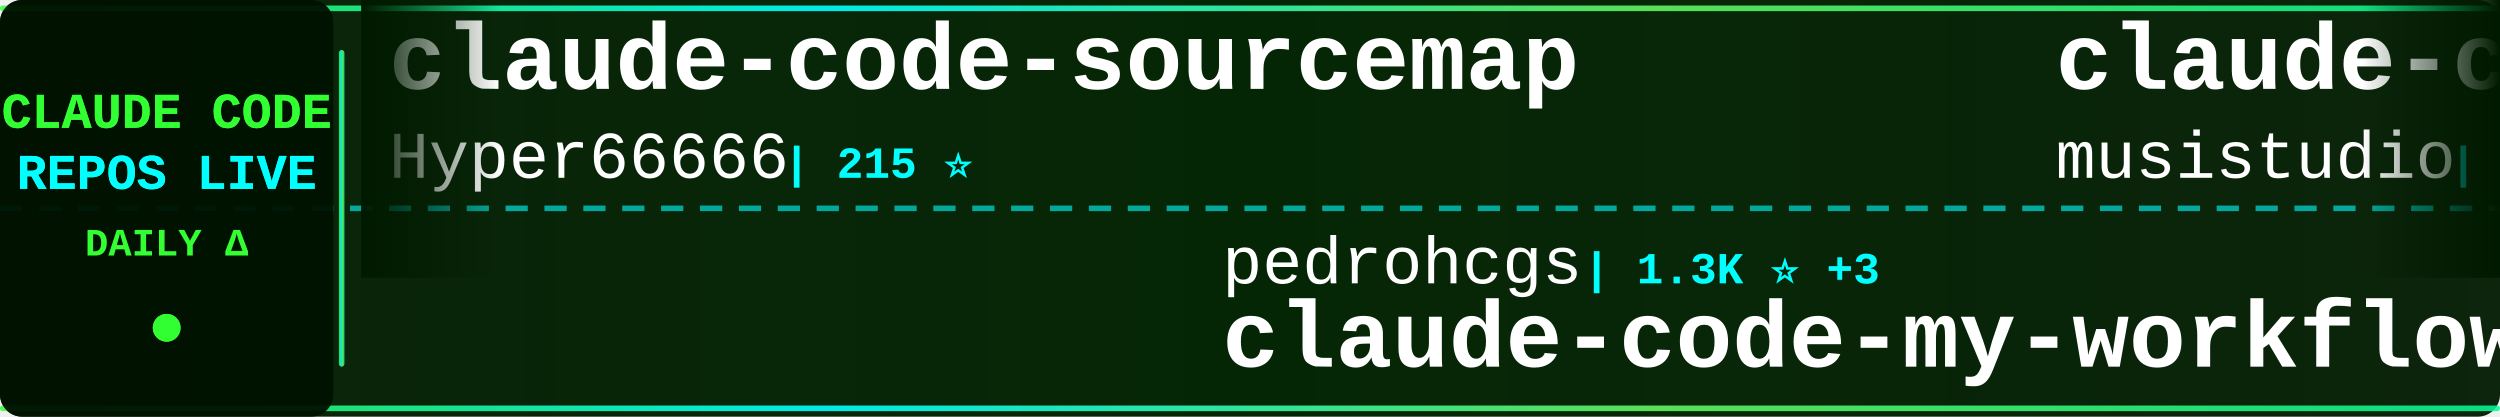
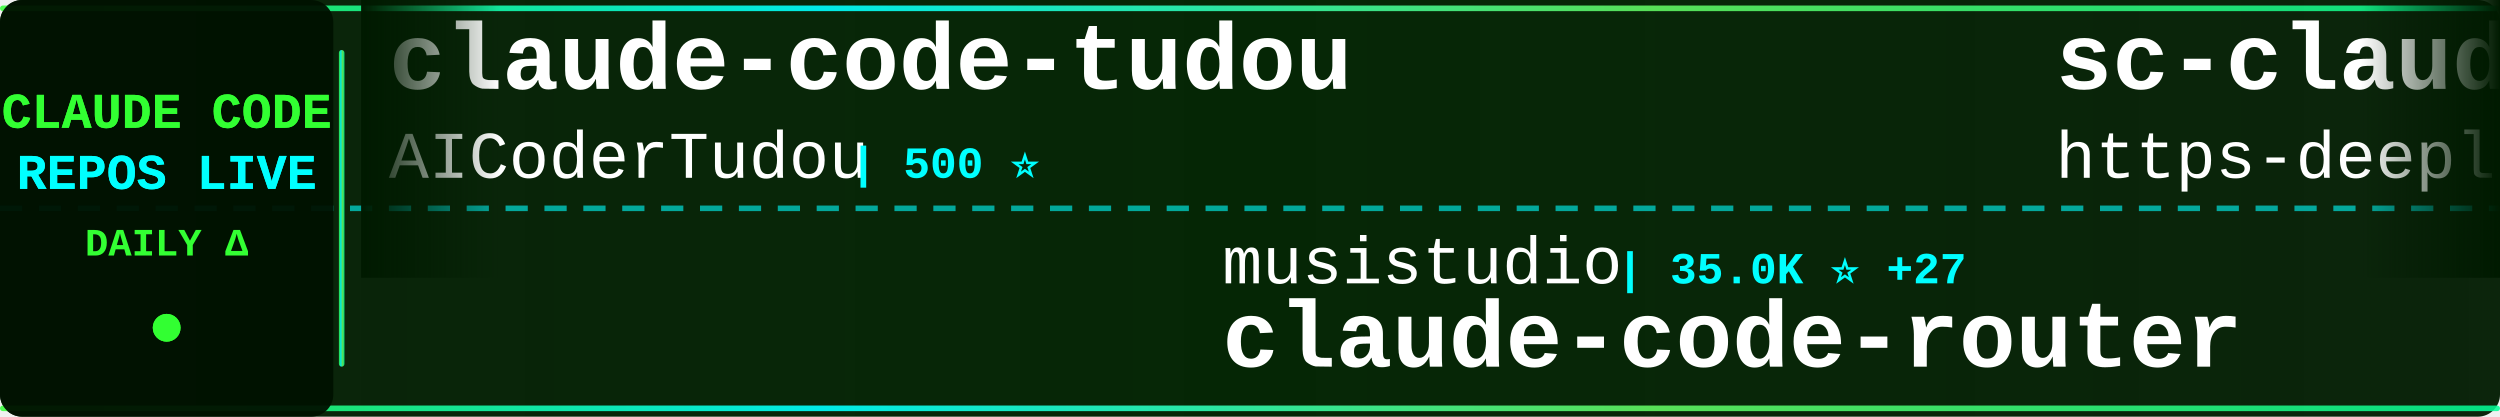
<svg xmlns="http://www.w3.org/2000/svg" width="900" height="150">
  <defs>
    <linearGradient id="tickerBg" x1="0%" y1="0%" x2="100%" y2="0%">
      <stop offset="0%" style="stop-color:#001a00;stop-opacity:0.95" />
      <stop offset="50%" style="stop-color:#002200;stop-opacity:0.98" />
      <stop offset="100%" style="stop-color:#001a00;stop-opacity:0.95" />
    </linearGradient>
    <linearGradient id="borderGrad" x1="0%" y1="0%" x2="100%" y2="0%">
      <stop offset="0%" style="stop-color:#33ff33;stop-opacity:0.85">
        <animate attributeName="stop-opacity" values="0.85;1;0.85" dur="2s" repeatCount="indefinite" />
      </stop>
      <stop offset="33%" style="stop-color:#00ffff;stop-opacity:0.9">
        <animate attributeName="stop-opacity" values="0.9;1;0.9" dur="2.2s" repeatCount="indefinite" />
      </stop>
      <stop offset="66%" style="stop-color:#66ff66;stop-opacity:0.85">
        <animate attributeName="stop-opacity" values="0.85;1;0.85" dur="1.8s" repeatCount="indefinite" />
      </stop>
      <stop offset="100%" style="stop-color:#00ff99;stop-opacity:0.85">
        <animate attributeName="stop-opacity" values="0.85;1;0.85" dur="2s" repeatCount="indefinite" />
      </stop>
    </linearGradient>
    <filter id="textGlow">
      <feGaussianBlur stdDeviation="0.1" result="coloredBlur" />
      <feMerge>
        <feMergeNode in="coloredBlur" />
        <feMergeNode in="SourceGraphic" />
      </feMerge>
    </filter>
    <filter id="metricGlow">
      <feGaussianBlur stdDeviation="0.2" result="coloredBlur" />
      <feMerge>
        <feMergeNode in="coloredBlur" />
        <feMergeNode in="SourceGraphic" />
      </feMerge>
    </filter>
    <linearGradient id="leftFade" x1="0%" y1="0%" x2="100%" y2="0%">
      <stop offset="0%" style="stop-color:#001a00;stop-opacity:1" />
      <stop offset="100%" style="stop-color:#001a00;stop-opacity:0" />
    </linearGradient>
    <linearGradient id="rightFade" x1="0%" y1="0%" x2="100%" y2="0%">
      <stop offset="0%" style="stop-color:#001a00;stop-opacity:0" />
      <stop offset="100%" style="stop-color:#001a00;stop-opacity:1" />
    </linearGradient>
  </defs>
  <rect width="900" height="150" fill="url(#tickerBg)" rx="8" />
  <rect x="0" y="2" width="900" height="2" fill="url(#borderGrad)" rx="1" />
  <rect x="0" y="146" width="900" height="2" fill="url(#borderGrad)" rx="1" />
  <line x1="0" y1="75" x2="900" y2="75" stroke="#00ffff" stroke-width="2" stroke-dasharray="8 6" opacity="0.6" />
  <rect x="0" y="0" width="120" height="150" fill="#001100" opacity="0.95" rx="8" />
  <text x="60" y="46" font-family="'Courier New', monospace" font-size="18" font-weight="bold" fill="#33ff33" text-anchor="middle" filter="url(#textGlow)">
    CLAUDE CODE
  </text>
  <text x="60" y="68" font-family="'Courier New', monospace" font-size="18" font-weight="bold" fill="#00ffff" text-anchor="middle" filter="url(#textGlow)">
    REPOS LIVE
  </text>
  <text x="60" y="92" font-family="'Courier New', monospace" font-size="14" font-weight="bold" fill="#33ff33" text-anchor="middle">
    DAILY Δ
  </text>
  <circle cx="60" cy="118" r="5" fill="#33ff33" filter="url(#metricGlow)">
    <animate attributeName="r" values="4;6;4" dur="1.5s" repeatCount="indefinite" />
    <animate attributeName="opacity" values="0.6;1;0.6" dur="1.5s" repeatCount="indefinite" />
  </circle>
  <rect x="122" y="18" width="2" height="114" fill="url(#borderGrad)" rx="1" />
  <clipPath id="tickerClip">
    <rect x="130" y="0" width="770" height="150" />
  </clipPath>
  <g clip-path="url(#tickerClip)">
    <g id="tickerItems">
      <animateTransform attributeName="transform" attributeType="XML" type="translate" from="0 0" to="-3000 0" dur="54s" repeatCount="indefinite" />
      <g transform="translate(0, 0)">
-         <text x="140" y="32" font-family="'Courier New', monospace" font-size="34" font-weight="bold" fill="#ffffff">claude-code-sourcemap</text>
-         <text x="140" y="64" font-family="'Courier New', monospace" font-size="24" font-weight="normal" fill="#ffffff" opacity="1.0">Hyper66666</text>
-         <text x="282" y="64" font-family="'Courier New', monospace" font-size="16" font-weight="bold" fill="#00ffff"> | 215 ⭐</text>
+         <text x="140" y="32" font-family="'Courier New', monospace" font-size="34" font-weight="bold" fill="#ffffff">claude-code-tudou</text>
+         <text x="140" y="64" font-family="'Courier New', monospace" font-size="24" font-weight="normal" fill="#ffffff" opacity="1.0">AICoderTudou</text>
+         <text x="306" y="64" font-family="'Courier New', monospace" font-size="16" font-weight="bold" fill="#00ffff"> | 500 ⭐</text>
      </g>
      <g transform="translate(300, 0)">
-         <text x="140" y="102" font-family="'Courier New', monospace" font-size="24" font-weight="normal" fill="#ffffff" opacity="1.0">pedrohcgs</text>
-         <text x="270" y="102" font-family="'Courier New', monospace" font-size="16" font-weight="bold" fill="#00ffff"> | 1.3K ⭐ +3</text>
-         <text x="140" y="132" font-family="'Courier New', monospace" font-size="34" font-weight="bold" fill="#ffffff">claude-code-my-workflow</text>
+         <text x="140" y="102" font-family="'Courier New', monospace" font-size="24" font-weight="normal" fill="#ffffff" opacity="1.0">musistudio</text>
+         <text x="282" y="102" font-family="'Courier New', monospace" font-size="16" font-weight="bold" fill="#00ffff"> | 35.0K ⭐ +27</text>
+         <text x="140" y="132" font-family="'Courier New', monospace" font-size="34" font-weight="bold" fill="#ffffff">claude-code-router</text>
      </g>
      <g transform="translate(600, 0)">
-         <text x="140" y="32" font-family="'Courier New', monospace" font-size="34" font-weight="bold" fill="#ffffff">claude-code-router</text>
-         <text x="140" y="64" font-family="'Courier New', monospace" font-size="24" font-weight="normal" fill="#ffffff" opacity="1.0">musistudio</text>
-         <text x="282" y="64" font-family="'Courier New', monospace" font-size="16" font-weight="bold" fill="#00ffff"> | 35.0K ⭐ +27</text>
+         <text x="140" y="32" font-family="'Courier New', monospace" font-size="34" font-weight="bold" fill="#ffffff">sc-claude-code-files</text>
+         <text x="140" y="64" font-family="'Courier New', monospace" font-size="24" font-weight="normal" fill="#ffffff" opacity="1.0">https-deeplearning-ai</text>
+         <text x="414" y="64" font-family="'Courier New', monospace" font-size="16" font-weight="bold" fill="#00ffff"> | 528 ⭐</text>
      </g>
      <g transform="translate(900, 0)">
-         <text x="140" y="102" font-family="'Courier New', monospace" font-size="24" font-weight="normal" fill="#ffffff" opacity="1.0">VoltAgent</text>
-         <text x="270" y="102" font-family="'Courier New', monospace" font-size="16" font-weight="bold" fill="#00ffff"> | 21.8K ⭐ +56</text>
-         <text x="140" y="132" font-family="'Courier New', monospace" font-size="34" font-weight="bold" fill="#ffffff">awesome-claude-code-suba...</text>
+         <text x="140" y="102" font-family="'Courier New', monospace" font-size="24" font-weight="normal" fill="#ffffff" opacity="1.0">alejandrobalderas</text>
+         <text x="366" y="102" font-family="'Courier New', monospace" font-size="16" font-weight="bold" fill="#00ffff"> | 2.2K ⭐ +2</text>
+         <text x="140" y="132" font-family="'Courier New', monospace" font-size="34" font-weight="bold" fill="#ffffff">claude-code-from-source</text>
      </g>
      <g transform="translate(1200, 0)">
-         <text x="140" y="32" font-family="'Courier New', monospace" font-size="34" font-weight="bold" fill="#ffffff">claude-code-from-source</text>
-         <text x="140" y="64" font-family="'Courier New', monospace" font-size="24" font-weight="normal" fill="#ffffff" opacity="1.0">alejandrobalderas</text>
-         <text x="366" y="64" font-family="'Courier New', monospace" font-size="16" font-weight="bold" fill="#00ffff"> | 2.2K ⭐ +2</text>
+         <text x="140" y="32" font-family="'Courier New', monospace" font-size="34" font-weight="bold" fill="#ffffff">awesome-claude-code</text>
+         <text x="140" y="64" font-family="'Courier New', monospace" font-size="24" font-weight="normal" fill="#ffffff" opacity="1.0">jqueryscript</text>
+         <text x="306" y="64" font-family="'Courier New', monospace" font-size="16" font-weight="bold" fill="#00ffff"> | 425 ⭐ +2</text>
      </g>
      <g transform="translate(1500, 0)">
-         <text x="140" y="102" font-family="'Courier New', monospace" font-size="24" font-weight="normal" fill="#ffffff" opacity="1.0">lorryjovens-hub</text>
-         <text x="342" y="102" font-family="'Courier New', monospace" font-size="16" font-weight="bold" fill="#00ffff"> | 1.6K ⭐ +3</text>
-         <text x="140" y="132" font-family="'Courier New', monospace" font-size="34" font-weight="bold" fill="#ffffff">claude-code-rust</text>
+         <text x="140" y="102" font-family="'Courier New', monospace" font-size="24" font-weight="normal" fill="#ffffff" opacity="1.0">shareAI-lab</text>
+         <text x="294" y="102" font-family="'Courier New', monospace" font-size="16" font-weight="bold" fill="#00ffff"> | 66.8K ⭐ +223</text>
+         <text x="140" y="132" font-family="'Courier New', monospace" font-size="34" font-weight="bold" fill="#ffffff">learn-claude-code</text>
      </g>
      <g transform="translate(1800, 0)">
-         <text x="140" y="32" font-family="'Courier New', monospace" font-size="34" font-weight="bold" fill="#ffffff">claude-code-source-build</text>
-         <text x="140" y="64" font-family="'Courier New', monospace" font-size="24" font-weight="normal" fill="#ffffff" opacity="1.0">andrew-kramer-inno</text>
-         <text x="378" y="64" font-family="'Courier New', monospace" font-size="16" font-weight="bold" fill="#00ffff"> | 591 ⭐</text>
+         <text x="140" y="32" font-family="'Courier New', monospace" font-size="34" font-weight="bold" fill="#ffffff">Auto-claude-code-researc...</text>
+         <text x="140" y="64" font-family="'Courier New', monospace" font-size="24" font-weight="normal" fill="#ffffff" opacity="1.0">wanshuiyin</text>
+         <text x="282" y="64" font-family="'Courier New', monospace" font-size="16" font-weight="bold" fill="#00ffff"> | 12.2K ⭐ +80</text>
      </g>
      <g transform="translate(2100, 0)">
-         <text x="140" y="102" font-family="'Courier New', monospace" font-size="24" font-weight="normal" fill="#ffffff" opacity="1.0">ponponon</text>
-         <text x="258" y="102" font-family="'Courier New', monospace" font-size="16" font-weight="bold" fill="#00ffff"> | 2.3K ⭐ +1</text>
-         <text x="140" y="132" font-family="'Courier New', monospace" font-size="34" font-weight="bold" fill="#ffffff">claude_code_src</text>
+         <text x="140" y="102" font-family="'Courier New', monospace" font-size="24" font-weight="normal" fill="#ffffff" opacity="1.0">FlorianBruniaux</text>
+         <text x="342" y="102" font-family="'Courier New', monospace" font-size="16" font-weight="bold" fill="#00ffff"> | 5.1K ⭐ +36</text>
+         <text x="140" y="132" font-family="'Courier New', monospace" font-size="34" font-weight="bold" fill="#ffffff">claude-code-ultimate-gui...</text>
      </g>
      <g transform="translate(2400, 0)">
-         <text x="140" y="32" font-family="'Courier New', monospace" font-size="34" font-weight="bold" fill="#ffffff">claude_codex_bridge</text>
-         <text x="140" y="64" font-family="'Courier New', monospace" font-size="24" font-weight="normal" fill="#ffffff" opacity="1.0">SeemSeam</text>
-         <text x="258" y="64" font-family="'Courier New', monospace" font-size="16" font-weight="bold" fill="#00ffff"> | 3.0K ⭐ +10</text>
+         <text x="140" y="32" font-family="'Courier New', monospace" font-size="34" font-weight="bold" fill="#ffffff">claude-code-showcase</text>
+         <text x="140" y="64" font-family="'Courier New', monospace" font-size="24" font-weight="normal" fill="#ffffff" opacity="1.0">ChrisWiles</text>
+         <text x="282" y="64" font-family="'Courier New', monospace" font-size="16" font-weight="bold" fill="#00ffff"> | 6.0K ⭐ +3</text>
      </g>
      <g transform="translate(2700, 0)">
-         <text x="140" y="102" font-family="'Courier New', monospace" font-size="24" font-weight="normal" fill="#ffffff" opacity="1.0">jeremylongshore</text>
-         <text x="342" y="102" font-family="'Courier New', monospace" font-size="16" font-weight="bold" fill="#00ffff"> | 2.4K ⭐ +8</text>
-         <text x="140" y="132" font-family="'Courier New', monospace" font-size="34" font-weight="bold" fill="#ffffff">claude-code-plugins-plus...</text>
+         <text x="140" y="102" font-family="'Courier New', monospace" font-size="24" font-weight="normal" fill="#ffffff" opacity="1.0">affaan-m</text>
+         <text x="258" y="102" font-family="'Courier New', monospace" font-size="16" font-weight="bold" fill="#00ffff"> | 216.3K ⭐ +714</text>
+         <text x="140" y="132" font-family="'Courier New', monospace" font-size="34" font-weight="bold" fill="#ffffff">ECC</text>
      </g>
      <g transform="translate(3000, 0)">
-         <text x="140" y="32" font-family="'Courier New', monospace" font-size="34" font-weight="bold" fill="#ffffff">claude-code-sourcemap</text>
-         <text x="140" y="64" font-family="'Courier New', monospace" font-size="24" font-weight="normal" fill="#ffffff" opacity="1.0">Hyper66666</text>
-         <text x="282" y="64" font-family="'Courier New', monospace" font-size="16" font-weight="bold" fill="#00ffff"> | 215 ⭐</text>
+         <text x="140" y="32" font-family="'Courier New', monospace" font-size="34" font-weight="bold" fill="#ffffff">claude-code-tudou</text>
+         <text x="140" y="64" font-family="'Courier New', monospace" font-size="24" font-weight="normal" fill="#ffffff" opacity="1.0">AICoderTudou</text>
+         <text x="306" y="64" font-family="'Courier New', monospace" font-size="16" font-weight="bold" fill="#00ffff"> | 500 ⭐</text>
      </g>
      <g transform="translate(3300, 0)">
-         <text x="140" y="102" font-family="'Courier New', monospace" font-size="24" font-weight="normal" fill="#ffffff" opacity="1.0">pedrohcgs</text>
-         <text x="270" y="102" font-family="'Courier New', monospace" font-size="16" font-weight="bold" fill="#00ffff"> | 1.3K ⭐ +3</text>
-         <text x="140" y="132" font-family="'Courier New', monospace" font-size="34" font-weight="bold" fill="#ffffff">claude-code-my-workflow</text>
+         <text x="140" y="102" font-family="'Courier New', monospace" font-size="24" font-weight="normal" fill="#ffffff" opacity="1.0">musistudio</text>
+         <text x="282" y="102" font-family="'Courier New', monospace" font-size="16" font-weight="bold" fill="#00ffff"> | 35.0K ⭐ +27</text>
+         <text x="140" y="132" font-family="'Courier New', monospace" font-size="34" font-weight="bold" fill="#ffffff">claude-code-router</text>
      </g>
      <g transform="translate(3600, 0)">
-         <text x="140" y="32" font-family="'Courier New', monospace" font-size="34" font-weight="bold" fill="#ffffff">claude-code-router</text>
-         <text x="140" y="64" font-family="'Courier New', monospace" font-size="24" font-weight="normal" fill="#ffffff" opacity="1.0">musistudio</text>
-         <text x="282" y="64" font-family="'Courier New', monospace" font-size="16" font-weight="bold" fill="#00ffff"> | 35.0K ⭐ +27</text>
+         <text x="140" y="32" font-family="'Courier New', monospace" font-size="34" font-weight="bold" fill="#ffffff">sc-claude-code-files</text>
+         <text x="140" y="64" font-family="'Courier New', monospace" font-size="24" font-weight="normal" fill="#ffffff" opacity="1.0">https-deeplearning-ai</text>
+         <text x="414" y="64" font-family="'Courier New', monospace" font-size="16" font-weight="bold" fill="#00ffff"> | 528 ⭐</text>
      </g>
      <g transform="translate(3900, 0)">
-         <text x="140" y="102" font-family="'Courier New', monospace" font-size="24" font-weight="normal" fill="#ffffff" opacity="1.0">VoltAgent</text>
-         <text x="270" y="102" font-family="'Courier New', monospace" font-size="16" font-weight="bold" fill="#00ffff"> | 21.8K ⭐ +56</text>
-         <text x="140" y="132" font-family="'Courier New', monospace" font-size="34" font-weight="bold" fill="#ffffff">awesome-claude-code-suba...</text>
+         <text x="140" y="102" font-family="'Courier New', monospace" font-size="24" font-weight="normal" fill="#ffffff" opacity="1.0">alejandrobalderas</text>
+         <text x="366" y="102" font-family="'Courier New', monospace" font-size="16" font-weight="bold" fill="#00ffff"> | 2.2K ⭐ +2</text>
+         <text x="140" y="132" font-family="'Courier New', monospace" font-size="34" font-weight="bold" fill="#ffffff">claude-code-from-source</text>
      </g>
    </g>
  </g>
  <rect x="130" y="0" width="50" height="100" fill="url(#leftFade)" />
  <rect x="850" y="0" width="50" height="100" fill="url(#rightFade)" />
</svg>
